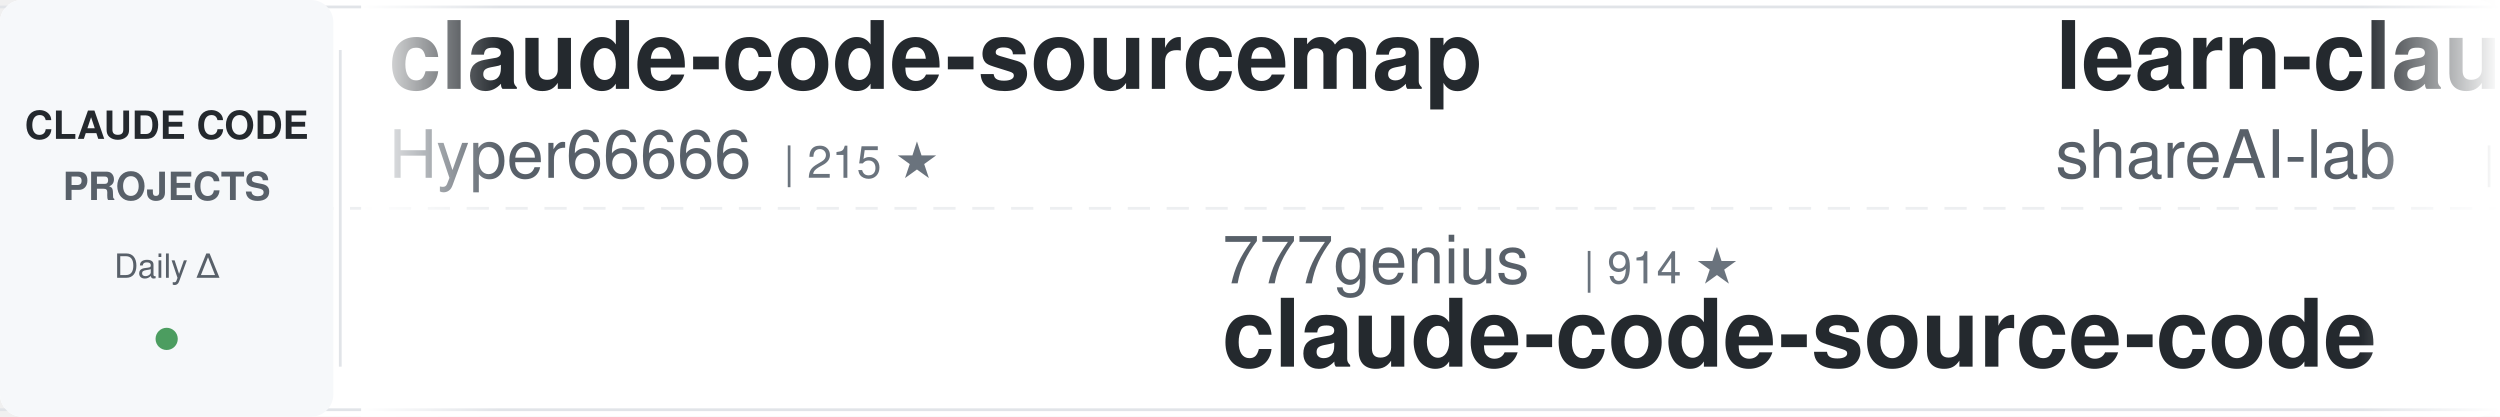
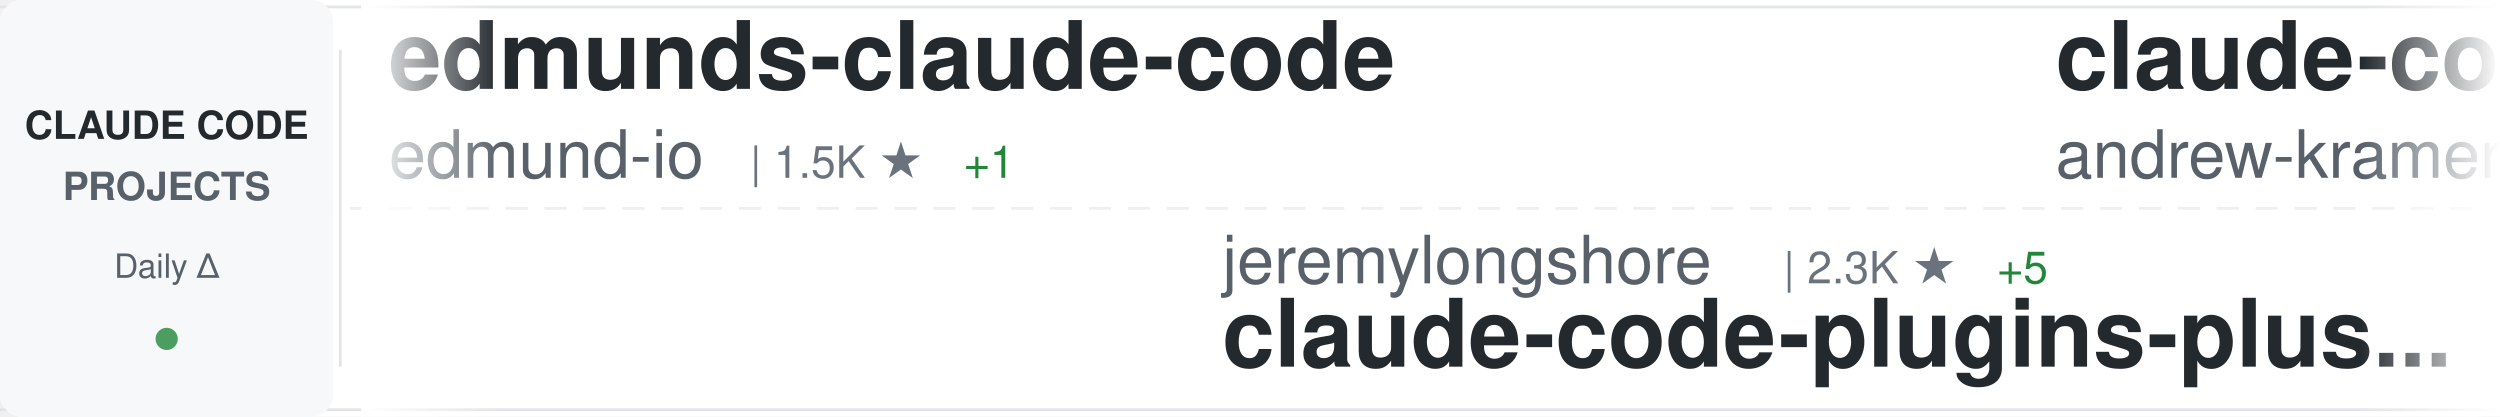
<svg xmlns="http://www.w3.org/2000/svg" width="900" height="150">
  <defs>
    <linearGradient id="awesomeLeftFade" x1="0%" y1="0%" x2="100%" y2="0%">
      <stop offset="0%" style="stop-color:#ffffff;stop-opacity:1" />
      <stop offset="100%" style="stop-color:#ffffff;stop-opacity:0" />
    </linearGradient>
    <linearGradient id="awesomeRightFade" x1="0%" y1="0%" x2="100%" y2="0%">
      <stop offset="0%" style="stop-color:#ffffff;stop-opacity:0" />
      <stop offset="100%" style="stop-color:#ffffff;stop-opacity:1" />
    </linearGradient>
  </defs>
  <rect width="900" height="150" fill="#ffffff" rx="8" />
  <rect x="0" y="2" width="900" height="1" fill="#e1e4e8" />
  <rect x="0" y="147" width="900" height="1" fill="#e1e4e8" />
  <line x1="0" y1="75" x2="900" y2="75" stroke="#e1e4e8" stroke-width="1" stroke-dasharray="8 6" opacity="0.6" />
  <rect x="0" y="0" width="120" height="150" fill="#f6f8fa" rx="8" />
  <text x="60" y="50" font-family="-apple-system, BlinkMacSystemFont, 'Segoe UI', Helvetica, Arial, sans-serif" font-size="14" font-weight="600" fill="#24292e" text-anchor="middle">CLAUDE CODE</text>
  <text x="60" y="72" font-family="-apple-system, BlinkMacSystemFont, 'Segoe UI', Helvetica, Arial, sans-serif" font-size="14" font-weight="600" fill="#586069" text-anchor="middle">PROJECTS</text>
  <text x="60" y="100" font-family="-apple-system, BlinkMacSystemFont, 'Segoe UI', Helvetica, Arial, sans-serif" font-size="12" font-weight="500" fill="#586069" text-anchor="middle">Daily Δ</text>
  <circle cx="60" cy="122" r="4" fill="#22863a" opacity="0.8" />
  <rect x="122" y="18" width="1" height="114" fill="#e1e4e8" />
  <clipPath id="awesomeTickerClip">
    <rect x="130" y="0" width="770" height="150" />
  </clipPath>
  <g clip-path="url(#awesomeTickerClip)">
    <g id="awesomeTickerItems">
      <animateTransform attributeName="transform" attributeType="XML" type="translate" from="0 0" to="-3000 0" dur="54s" repeatCount="indefinite" />
      <g transform="translate(0, 0)">
-         <text x="140" y="32" font-family="-apple-system, BlinkMacSystemFont, 'Segoe UI', Helvetica, Arial, sans-serif" font-size="34" font-weight="600" fill="#24292e">claude-code-sourcemap</text>
-         <text x="140" y="64" font-family="-apple-system, BlinkMacSystemFont, 'Segoe UI', Helvetica, Arial, sans-serif" font-size="24" font-weight="400" fill="#586069">Hyper66666</text>
-         <text x="282" y="64" font-family="-apple-system, BlinkMacSystemFont, 'Segoe UI', Helvetica, Arial, sans-serif" font-size="16" font-weight="500" fill="#6a737d">| 215 ★</text>
+         <text x="140" y="32" font-family="-apple-system, BlinkMacSystemFont, 'Segoe UI', Helvetica, Arial, sans-serif" font-size="34" font-weight="600" fill="#24292e">edmunds-claude-code</text>
+         <text x="140" y="64" font-family="-apple-system, BlinkMacSystemFont, 'Segoe UI', Helvetica, Arial, sans-serif" font-size="24" font-weight="400" fill="#586069">edmund-io</text>
+         <text x="270" y="64" font-family="-apple-system, BlinkMacSystemFont, 'Segoe UI', Helvetica, Arial, sans-serif" font-size="16" font-weight="500" fill="#6a737d">| 1.5K ★</text>
+         <text x="347" y="64" font-family="-apple-system, BlinkMacSystemFont, 'Segoe UI', Helvetica, Arial, sans-serif" font-size="16" font-weight="500" fill="#22863a"> +1</text>
      </g>
      <g transform="translate(300, 0)">
-         <text x="140" y="102" font-family="-apple-system, BlinkMacSystemFont, 'Segoe UI', Helvetica, Arial, sans-serif" font-size="24" font-weight="400" fill="#586069">777genius</text>
-         <text x="270" y="102" font-family="-apple-system, BlinkMacSystemFont, 'Segoe UI', Helvetica, Arial, sans-serif" font-size="16" font-weight="500" fill="#6a737d">| 914 ★</text>
-         <text x="140" y="132" font-family="-apple-system, BlinkMacSystemFont, 'Segoe UI', Helvetica, Arial, sans-serif" font-size="34" font-weight="600" fill="#24292e">claude-code-source-code</text>
+         <text x="140" y="102" font-family="-apple-system, BlinkMacSystemFont, 'Segoe UI', Helvetica, Arial, sans-serif" font-size="24" font-weight="400" fill="#586069">jeremylongshore</text>
+         <text x="342" y="102" font-family="-apple-system, BlinkMacSystemFont, 'Segoe UI', Helvetica, Arial, sans-serif" font-size="16" font-weight="500" fill="#6a737d">| 2.3K ★</text>
+         <text x="419" y="102" font-family="-apple-system, BlinkMacSystemFont, 'Segoe UI', Helvetica, Arial, sans-serif" font-size="16" font-weight="500" fill="#22863a"> +5</text>
+         <text x="140" y="132" font-family="-apple-system, BlinkMacSystemFont, 'Segoe UI', Helvetica, Arial, sans-serif" font-size="34" font-weight="600" fill="#24292e">claude-code-plugins-plus...</text>
      </g>
      <g transform="translate(600, 0)">
-         <text x="140" y="32" font-family="-apple-system, BlinkMacSystemFont, 'Segoe UI', Helvetica, Arial, sans-serif" font-size="34" font-weight="600" fill="#24292e">learn-claude-code</text>
-         <text x="140" y="64" font-family="-apple-system, BlinkMacSystemFont, 'Segoe UI', Helvetica, Arial, sans-serif" font-size="24" font-weight="400" fill="#586069">shareAI-lab</text>
-         <text x="294" y="64" font-family="-apple-system, BlinkMacSystemFont, 'Segoe UI', Helvetica, Arial, sans-serif" font-size="16" font-weight="500" fill="#6a737d">| 65.6K ★</text>
-         <text x="380" y="64" font-family="-apple-system, BlinkMacSystemFont, 'Segoe UI', Helvetica, Arial, sans-serif" font-size="16" font-weight="500" fill="#22863a"> +229</text>
+         <text x="140" y="32" font-family="-apple-system, BlinkMacSystemFont, 'Segoe UI', Helvetica, Arial, sans-serif" font-size="34" font-weight="600" fill="#24292e">claude-code-source-build</text>
+         <text x="140" y="64" font-family="-apple-system, BlinkMacSystemFont, 'Segoe UI', Helvetica, Arial, sans-serif" font-size="24" font-weight="400" fill="#586069">andrew-kramer-inno</text>
+         <text x="378" y="64" font-family="-apple-system, BlinkMacSystemFont, 'Segoe UI', Helvetica, Arial, sans-serif" font-size="16" font-weight="500" fill="#6a737d">| 592 ★</text>
      </g>
      <g transform="translate(900, 0)">
-         <text x="140" y="102" font-family="-apple-system, BlinkMacSystemFont, 'Segoe UI', Helvetica, Arial, sans-serif" font-size="24" font-weight="400" fill="#586069">shanraisshan</text>
-         <text x="306" y="102" font-family="-apple-system, BlinkMacSystemFont, 'Segoe UI', Helvetica, Arial, sans-serif" font-size="16" font-weight="500" fill="#6a737d">| 57.0K ★</text>
-         <text x="392" y="102" font-family="-apple-system, BlinkMacSystemFont, 'Segoe UI', Helvetica, Arial, sans-serif" font-size="16" font-weight="500" fill="#22863a"> +162</text>
-         <text x="140" y="132" font-family="-apple-system, BlinkMacSystemFont, 'Segoe UI', Helvetica, Arial, sans-serif" font-size="34" font-weight="600" fill="#24292e">claude-code-best-practic...</text>
+         <text x="140" y="102" font-family="-apple-system, BlinkMacSystemFont, 'Segoe UI', Helvetica, Arial, sans-serif" font-size="24" font-weight="400" fill="#586069">oboard</text>
+         <text x="234" y="102" font-family="-apple-system, BlinkMacSystemFont, 'Segoe UI', Helvetica, Arial, sans-serif" font-size="16" font-weight="500" fill="#6a737d">| 3.2K ★</text>
+         <text x="311" y="102" font-family="-apple-system, BlinkMacSystemFont, 'Segoe UI', Helvetica, Arial, sans-serif" font-size="16" font-weight="500" fill="#22863a"> +3</text>
+         <text x="140" y="132" font-family="-apple-system, BlinkMacSystemFont, 'Segoe UI', Helvetica, Arial, sans-serif" font-size="34" font-weight="600" fill="#24292e">claude-code-rev</text>
      </g>
      <g transform="translate(1200, 0)">
-         <text x="140" y="32" font-family="-apple-system, BlinkMacSystemFont, 'Segoe UI', Helvetica, Arial, sans-serif" font-size="34" font-weight="600" fill="#24292e">my-claude-code-setup</text>
-         <text x="140" y="64" font-family="-apple-system, BlinkMacSystemFont, 'Segoe UI', Helvetica, Arial, sans-serif" font-size="24" font-weight="400" fill="#586069">centminmod</text>
-         <text x="282" y="64" font-family="-apple-system, BlinkMacSystemFont, 'Segoe UI', Helvetica, Arial, sans-serif" font-size="16" font-weight="500" fill="#6a737d">| 2.4K ★</text>
-         <text x="359" y="64" font-family="-apple-system, BlinkMacSystemFont, 'Segoe UI', Helvetica, Arial, sans-serif" font-size="16" font-weight="500" fill="#22863a"> +3</text>
+         <text x="140" y="32" font-family="-apple-system, BlinkMacSystemFont, 'Segoe UI', Helvetica, Arial, sans-serif" font-size="34" font-weight="600" fill="#24292e">claude-coder</text>
+         <text x="140" y="64" font-family="-apple-system, BlinkMacSystemFont, 'Segoe UI', Helvetica, Arial, sans-serif" font-size="24" font-weight="400" fill="#586069">kodu-ai</text>
+         <text x="246" y="64" font-family="-apple-system, BlinkMacSystemFont, 'Segoe UI', Helvetica, Arial, sans-serif" font-size="16" font-weight="500" fill="#6a737d">| 5.3K ★</text>
      </g>
      <g transform="translate(1500, 0)">
-         <text x="140" y="102" font-family="-apple-system, BlinkMacSystemFont, 'Segoe UI', Helvetica, Arial, sans-serif" font-size="24" font-weight="400" fill="#586069">lorryjovens-hub</text>
-         <text x="342" y="102" font-family="-apple-system, BlinkMacSystemFont, 'Segoe UI', Helvetica, Arial, sans-serif" font-size="16" font-weight="500" fill="#6a737d">| 1.6K ★</text>
-         <text x="419" y="102" font-family="-apple-system, BlinkMacSystemFont, 'Segoe UI', Helvetica, Arial, sans-serif" font-size="16" font-weight="500" fill="#22863a"> +6</text>
-         <text x="140" y="132" font-family="-apple-system, BlinkMacSystemFont, 'Segoe UI', Helvetica, Arial, sans-serif" font-size="34" font-weight="600" fill="#24292e">claude-code-rust</text>
-       </g>
-       <g transform="translate(1800, 0)">
-         <text x="140" y="32" font-family="-apple-system, BlinkMacSystemFont, 'Segoe UI', Helvetica, Arial, sans-serif" font-size="34" font-weight="600" fill="#24292e">claude-code-showcase</text>
-         <text x="140" y="64" font-family="-apple-system, BlinkMacSystemFont, 'Segoe UI', Helvetica, Arial, sans-serif" font-size="24" font-weight="400" fill="#586069">ChrisWiles</text>
-         <text x="282" y="64" font-family="-apple-system, BlinkMacSystemFont, 'Segoe UI', Helvetica, Arial, sans-serif" font-size="16" font-weight="500" fill="#6a737d">| 5.9K ★</text>
-         <text x="359" y="64" font-family="-apple-system, BlinkMacSystemFont, 'Segoe UI', Helvetica, Arial, sans-serif" font-size="16" font-weight="500" fill="#22863a"> +3</text>
-       </g>
-       <g transform="translate(2100, 0)">
        <text x="140" y="102" font-family="-apple-system, BlinkMacSystemFont, 'Segoe UI', Helvetica, Arial, sans-serif" font-size="24" font-weight="400" fill="#586069">AICoderTudou</text>
        <text x="306" y="102" font-family="-apple-system, BlinkMacSystemFont, 'Segoe UI', Helvetica, Arial, sans-serif" font-size="16" font-weight="500" fill="#6a737d">| 500 ★</text>
        <text x="140" y="132" font-family="-apple-system, BlinkMacSystemFont, 'Segoe UI', Helvetica, Arial, sans-serif" font-size="34" font-weight="600" fill="#24292e">claude-code-tudou</text>
      </g>
+       <g transform="translate(1800, 0)">
+         <text x="140" y="32" font-family="-apple-system, BlinkMacSystemFont, 'Segoe UI', Helvetica, Arial, sans-serif" font-size="34" font-weight="600" fill="#24292e">how-claude-code-works</text>
+         <text x="140" y="64" font-family="-apple-system, BlinkMacSystemFont, 'Segoe UI', Helvetica, Arial, sans-serif" font-size="24" font-weight="400" fill="#586069">Windy3f3f3f3f</text>
+         <text x="318" y="64" font-family="-apple-system, BlinkMacSystemFont, 'Segoe UI', Helvetica, Arial, sans-serif" font-size="16" font-weight="500" fill="#6a737d">| 2.6K ★</text>
+         <text x="395" y="64" font-family="-apple-system, BlinkMacSystemFont, 'Segoe UI', Helvetica, Arial, sans-serif" font-size="16" font-weight="500" fill="#22863a"> +8</text>
+       </g>
+       <g transform="translate(2100, 0)">
+         <text x="140" y="102" font-family="-apple-system, BlinkMacSystemFont, 'Segoe UI', Helvetica, Arial, sans-serif" font-size="24" font-weight="400" fill="#586069">jqueryscript</text>
+         <text x="306" y="102" font-family="-apple-system, BlinkMacSystemFont, 'Segoe UI', Helvetica, Arial, sans-serif" font-size="16" font-weight="500" fill="#6a737d">| 414 ★</text>
+         <text x="374" y="102" font-family="-apple-system, BlinkMacSystemFont, 'Segoe UI', Helvetica, Arial, sans-serif" font-size="16" font-weight="500" fill="#22863a"> +2</text>
+         <text x="140" y="132" font-family="-apple-system, BlinkMacSystemFont, 'Segoe UI', Helvetica, Arial, sans-serif" font-size="34" font-weight="600" fill="#24292e">awesome-claude-code</text>
+       </g>
      <g transform="translate(2400, 0)">
-         <text x="140" y="32" font-family="-apple-system, BlinkMacSystemFont, 'Segoe UI', Helvetica, Arial, sans-serif" font-size="34" font-weight="600" fill="#24292e">claude-code-guide</text>
-         <text x="140" y="64" font-family="-apple-system, BlinkMacSystemFont, 'Segoe UI', Helvetica, Arial, sans-serif" font-size="24" font-weight="400" fill="#586069">zebbern</text>
-         <text x="246" y="64" font-family="-apple-system, BlinkMacSystemFont, 'Segoe UI', Helvetica, Arial, sans-serif" font-size="16" font-weight="500" fill="#6a737d">| 4.2K ★</text>
-         <text x="323" y="64" font-family="-apple-system, BlinkMacSystemFont, 'Segoe UI', Helvetica, Arial, sans-serif" font-size="16" font-weight="500" fill="#22863a"> +3</text>
+         <text x="140" y="32" font-family="-apple-system, BlinkMacSystemFont, 'Segoe UI', Helvetica, Arial, sans-serif" font-size="34" font-weight="600" fill="#24292e">claude-code-telegram</text>
+         <text x="140" y="64" font-family="-apple-system, BlinkMacSystemFont, 'Segoe UI', Helvetica, Arial, sans-serif" font-size="24" font-weight="400" fill="#586069">RichardAtCT</text>
+         <text x="294" y="64" font-family="-apple-system, BlinkMacSystemFont, 'Segoe UI', Helvetica, Arial, sans-serif" font-size="16" font-weight="500" fill="#6a737d">| 2.7K ★</text>
+         <text x="371" y="64" font-family="-apple-system, BlinkMacSystemFont, 'Segoe UI', Helvetica, Arial, sans-serif" font-size="16" font-weight="500" fill="#22863a"> +1</text>
      </g>
      <g transform="translate(2700, 0)">
-         <text x="140" y="102" font-family="-apple-system, BlinkMacSystemFont, 'Segoe UI', Helvetica, Arial, sans-serif" font-size="24" font-weight="400" fill="#586069">pengchengneo</text>
-         <text x="306" y="102" font-family="-apple-system, BlinkMacSystemFont, 'Segoe UI', Helvetica, Arial, sans-serif" font-size="16" font-weight="500" fill="#6a737d">| 1.5K ★</text>
-         <text x="383" y="102" font-family="-apple-system, BlinkMacSystemFont, 'Segoe UI', Helvetica, Arial, sans-serif" font-size="16" font-weight="500" fill="#22863a"> +8</text>
-         <text x="140" y="132" font-family="-apple-system, BlinkMacSystemFont, 'Segoe UI', Helvetica, Arial, sans-serif" font-size="34" font-weight="600" fill="#24292e">Claude-Code</text>
+         <text x="140" y="102" font-family="-apple-system, BlinkMacSystemFont, 'Segoe UI', Helvetica, Arial, sans-serif" font-size="24" font-weight="400" fill="#586069">affaan-m</text>
+         <text x="258" y="102" font-family="-apple-system, BlinkMacSystemFont, 'Segoe UI', Helvetica, Arial, sans-serif" font-size="16" font-weight="500" fill="#6a737d">| 211.6K ★</text>
+         <text x="353" y="102" font-family="-apple-system, BlinkMacSystemFont, 'Segoe UI', Helvetica, Arial, sans-serif" font-size="16" font-weight="500" fill="#22863a"> +1.2K</text>
+         <text x="140" y="132" font-family="-apple-system, BlinkMacSystemFont, 'Segoe UI', Helvetica, Arial, sans-serif" font-size="34" font-weight="600" fill="#24292e">ECC</text>
      </g>
      <g transform="translate(3000, 0)">
-         <text x="140" y="32" font-family="-apple-system, BlinkMacSystemFont, 'Segoe UI', Helvetica, Arial, sans-serif" font-size="34" font-weight="600" fill="#24292e">claude-code-sourcemap</text>
-         <text x="140" y="64" font-family="-apple-system, BlinkMacSystemFont, 'Segoe UI', Helvetica, Arial, sans-serif" font-size="24" font-weight="400" fill="#586069">Hyper66666</text>
-         <text x="282" y="64" font-family="-apple-system, BlinkMacSystemFont, 'Segoe UI', Helvetica, Arial, sans-serif" font-size="16" font-weight="500" fill="#6a737d">| 215 ★</text>
+         <text x="140" y="32" font-family="-apple-system, BlinkMacSystemFont, 'Segoe UI', Helvetica, Arial, sans-serif" font-size="34" font-weight="600" fill="#24292e">edmunds-claude-code</text>
+         <text x="140" y="64" font-family="-apple-system, BlinkMacSystemFont, 'Segoe UI', Helvetica, Arial, sans-serif" font-size="24" font-weight="400" fill="#586069">edmund-io</text>
+         <text x="270" y="64" font-family="-apple-system, BlinkMacSystemFont, 'Segoe UI', Helvetica, Arial, sans-serif" font-size="16" font-weight="500" fill="#6a737d">| 1.5K ★</text>
+         <text x="347" y="64" font-family="-apple-system, BlinkMacSystemFont, 'Segoe UI', Helvetica, Arial, sans-serif" font-size="16" font-weight="500" fill="#22863a"> +1</text>
      </g>
      <g transform="translate(3300, 0)">
-         <text x="140" y="102" font-family="-apple-system, BlinkMacSystemFont, 'Segoe UI', Helvetica, Arial, sans-serif" font-size="24" font-weight="400" fill="#586069">777genius</text>
-         <text x="270" y="102" font-family="-apple-system, BlinkMacSystemFont, 'Segoe UI', Helvetica, Arial, sans-serif" font-size="16" font-weight="500" fill="#6a737d">| 914 ★</text>
-         <text x="140" y="132" font-family="-apple-system, BlinkMacSystemFont, 'Segoe UI', Helvetica, Arial, sans-serif" font-size="34" font-weight="600" fill="#24292e">claude-code-source-code</text>
+         <text x="140" y="102" font-family="-apple-system, BlinkMacSystemFont, 'Segoe UI', Helvetica, Arial, sans-serif" font-size="24" font-weight="400" fill="#586069">jeremylongshore</text>
+         <text x="342" y="102" font-family="-apple-system, BlinkMacSystemFont, 'Segoe UI', Helvetica, Arial, sans-serif" font-size="16" font-weight="500" fill="#6a737d">| 2.3K ★</text>
+         <text x="419" y="102" font-family="-apple-system, BlinkMacSystemFont, 'Segoe UI', Helvetica, Arial, sans-serif" font-size="16" font-weight="500" fill="#22863a"> +5</text>
+         <text x="140" y="132" font-family="-apple-system, BlinkMacSystemFont, 'Segoe UI', Helvetica, Arial, sans-serif" font-size="34" font-weight="600" fill="#24292e">claude-code-plugins-plus...</text>
      </g>
      <g transform="translate(3600, 0)">
-         <text x="140" y="32" font-family="-apple-system, BlinkMacSystemFont, 'Segoe UI', Helvetica, Arial, sans-serif" font-size="34" font-weight="600" fill="#24292e">learn-claude-code</text>
-         <text x="140" y="64" font-family="-apple-system, BlinkMacSystemFont, 'Segoe UI', Helvetica, Arial, sans-serif" font-size="24" font-weight="400" fill="#586069">shareAI-lab</text>
-         <text x="294" y="64" font-family="-apple-system, BlinkMacSystemFont, 'Segoe UI', Helvetica, Arial, sans-serif" font-size="16" font-weight="500" fill="#6a737d">| 65.6K ★</text>
-         <text x="380" y="64" font-family="-apple-system, BlinkMacSystemFont, 'Segoe UI', Helvetica, Arial, sans-serif" font-size="16" font-weight="500" fill="#22863a"> +229</text>
+         <text x="140" y="32" font-family="-apple-system, BlinkMacSystemFont, 'Segoe UI', Helvetica, Arial, sans-serif" font-size="34" font-weight="600" fill="#24292e">claude-code-source-build</text>
+         <text x="140" y="64" font-family="-apple-system, BlinkMacSystemFont, 'Segoe UI', Helvetica, Arial, sans-serif" font-size="24" font-weight="400" fill="#586069">andrew-kramer-inno</text>
+         <text x="378" y="64" font-family="-apple-system, BlinkMacSystemFont, 'Segoe UI', Helvetica, Arial, sans-serif" font-size="16" font-weight="500" fill="#6a737d">| 592 ★</text>
      </g>
      <g transform="translate(3900, 0)">
-         <text x="140" y="102" font-family="-apple-system, BlinkMacSystemFont, 'Segoe UI', Helvetica, Arial, sans-serif" font-size="24" font-weight="400" fill="#586069">shanraisshan</text>
-         <text x="306" y="102" font-family="-apple-system, BlinkMacSystemFont, 'Segoe UI', Helvetica, Arial, sans-serif" font-size="16" font-weight="500" fill="#6a737d">| 57.0K ★</text>
-         <text x="392" y="102" font-family="-apple-system, BlinkMacSystemFont, 'Segoe UI', Helvetica, Arial, sans-serif" font-size="16" font-weight="500" fill="#22863a"> +162</text>
-         <text x="140" y="132" font-family="-apple-system, BlinkMacSystemFont, 'Segoe UI', Helvetica, Arial, sans-serif" font-size="34" font-weight="600" fill="#24292e">claude-code-best-practic...</text>
+         <text x="140" y="102" font-family="-apple-system, BlinkMacSystemFont, 'Segoe UI', Helvetica, Arial, sans-serif" font-size="24" font-weight="400" fill="#586069">oboard</text>
+         <text x="234" y="102" font-family="-apple-system, BlinkMacSystemFont, 'Segoe UI', Helvetica, Arial, sans-serif" font-size="16" font-weight="500" fill="#6a737d">| 3.2K ★</text>
+         <text x="311" y="102" font-family="-apple-system, BlinkMacSystemFont, 'Segoe UI', Helvetica, Arial, sans-serif" font-size="16" font-weight="500" fill="#22863a"> +3</text>
+         <text x="140" y="132" font-family="-apple-system, BlinkMacSystemFont, 'Segoe UI', Helvetica, Arial, sans-serif" font-size="34" font-weight="600" fill="#24292e">claude-code-rev</text>
      </g>
    </g>
  </g>
  <rect x="130" y="0" width="50" height="150" fill="url(#awesomeLeftFade)" />
  <rect x="850" y="0" width="50" height="150" fill="url(#awesomeRightFade)" />
</svg>
